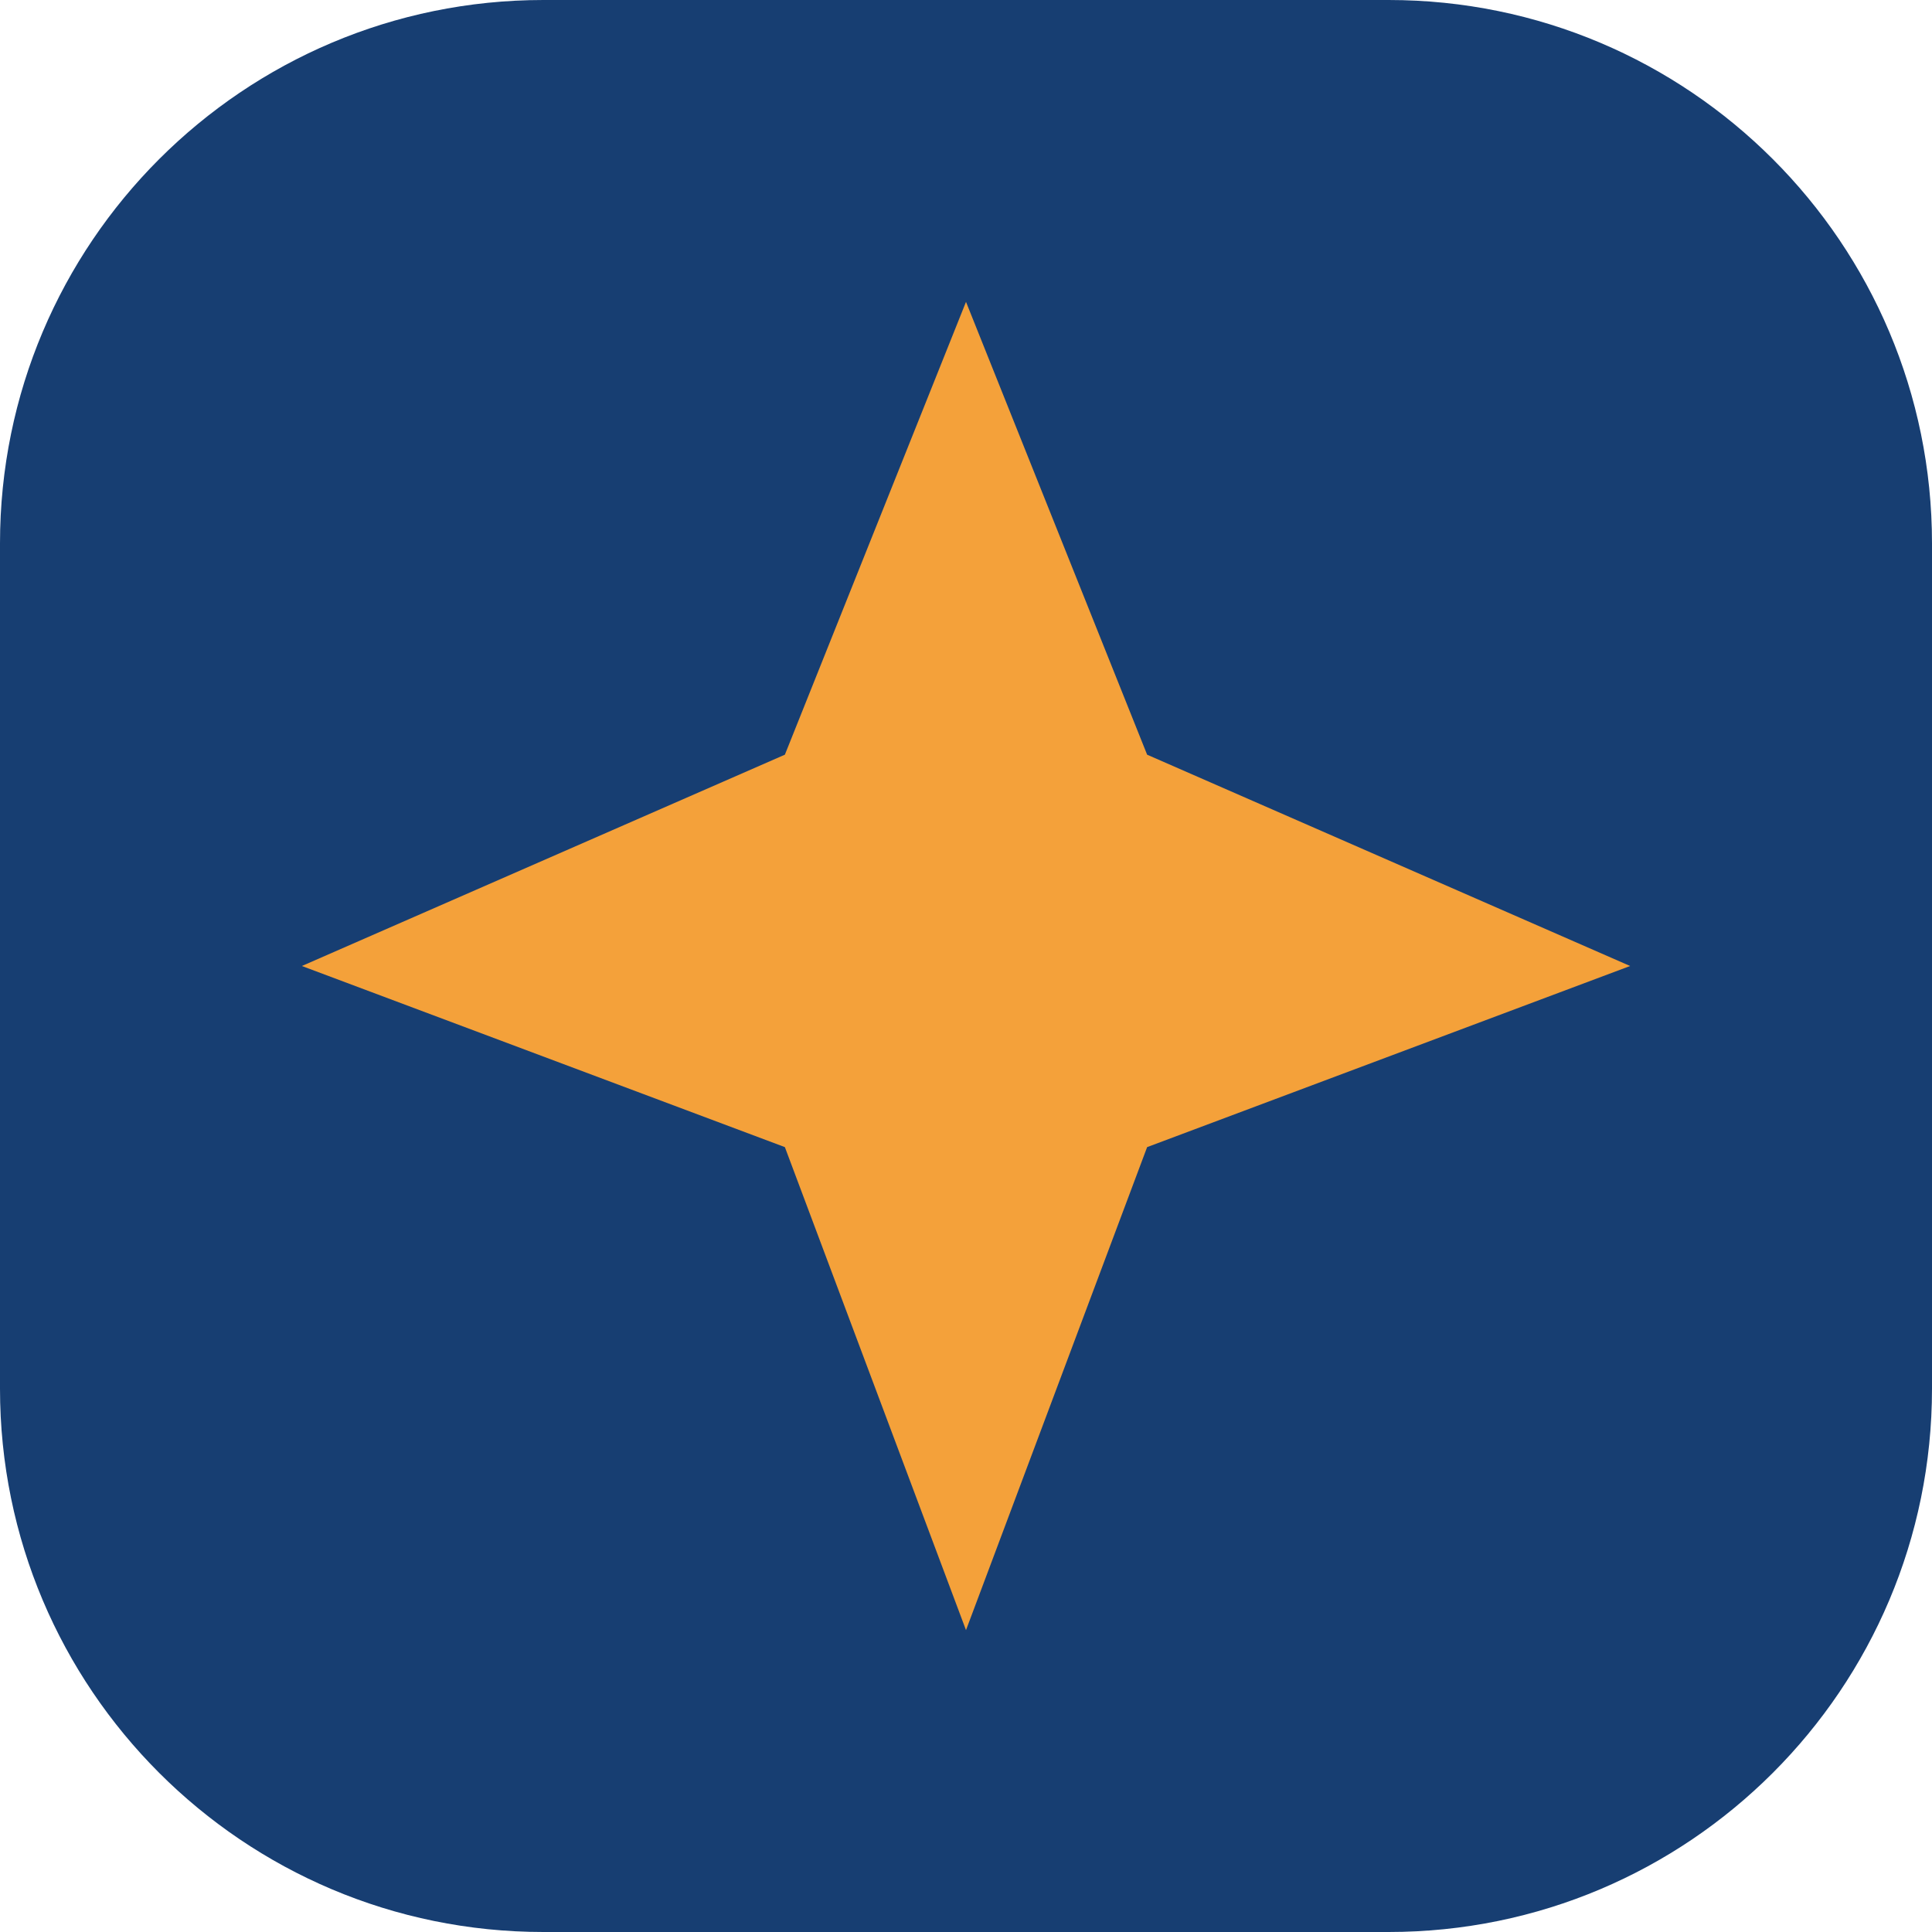
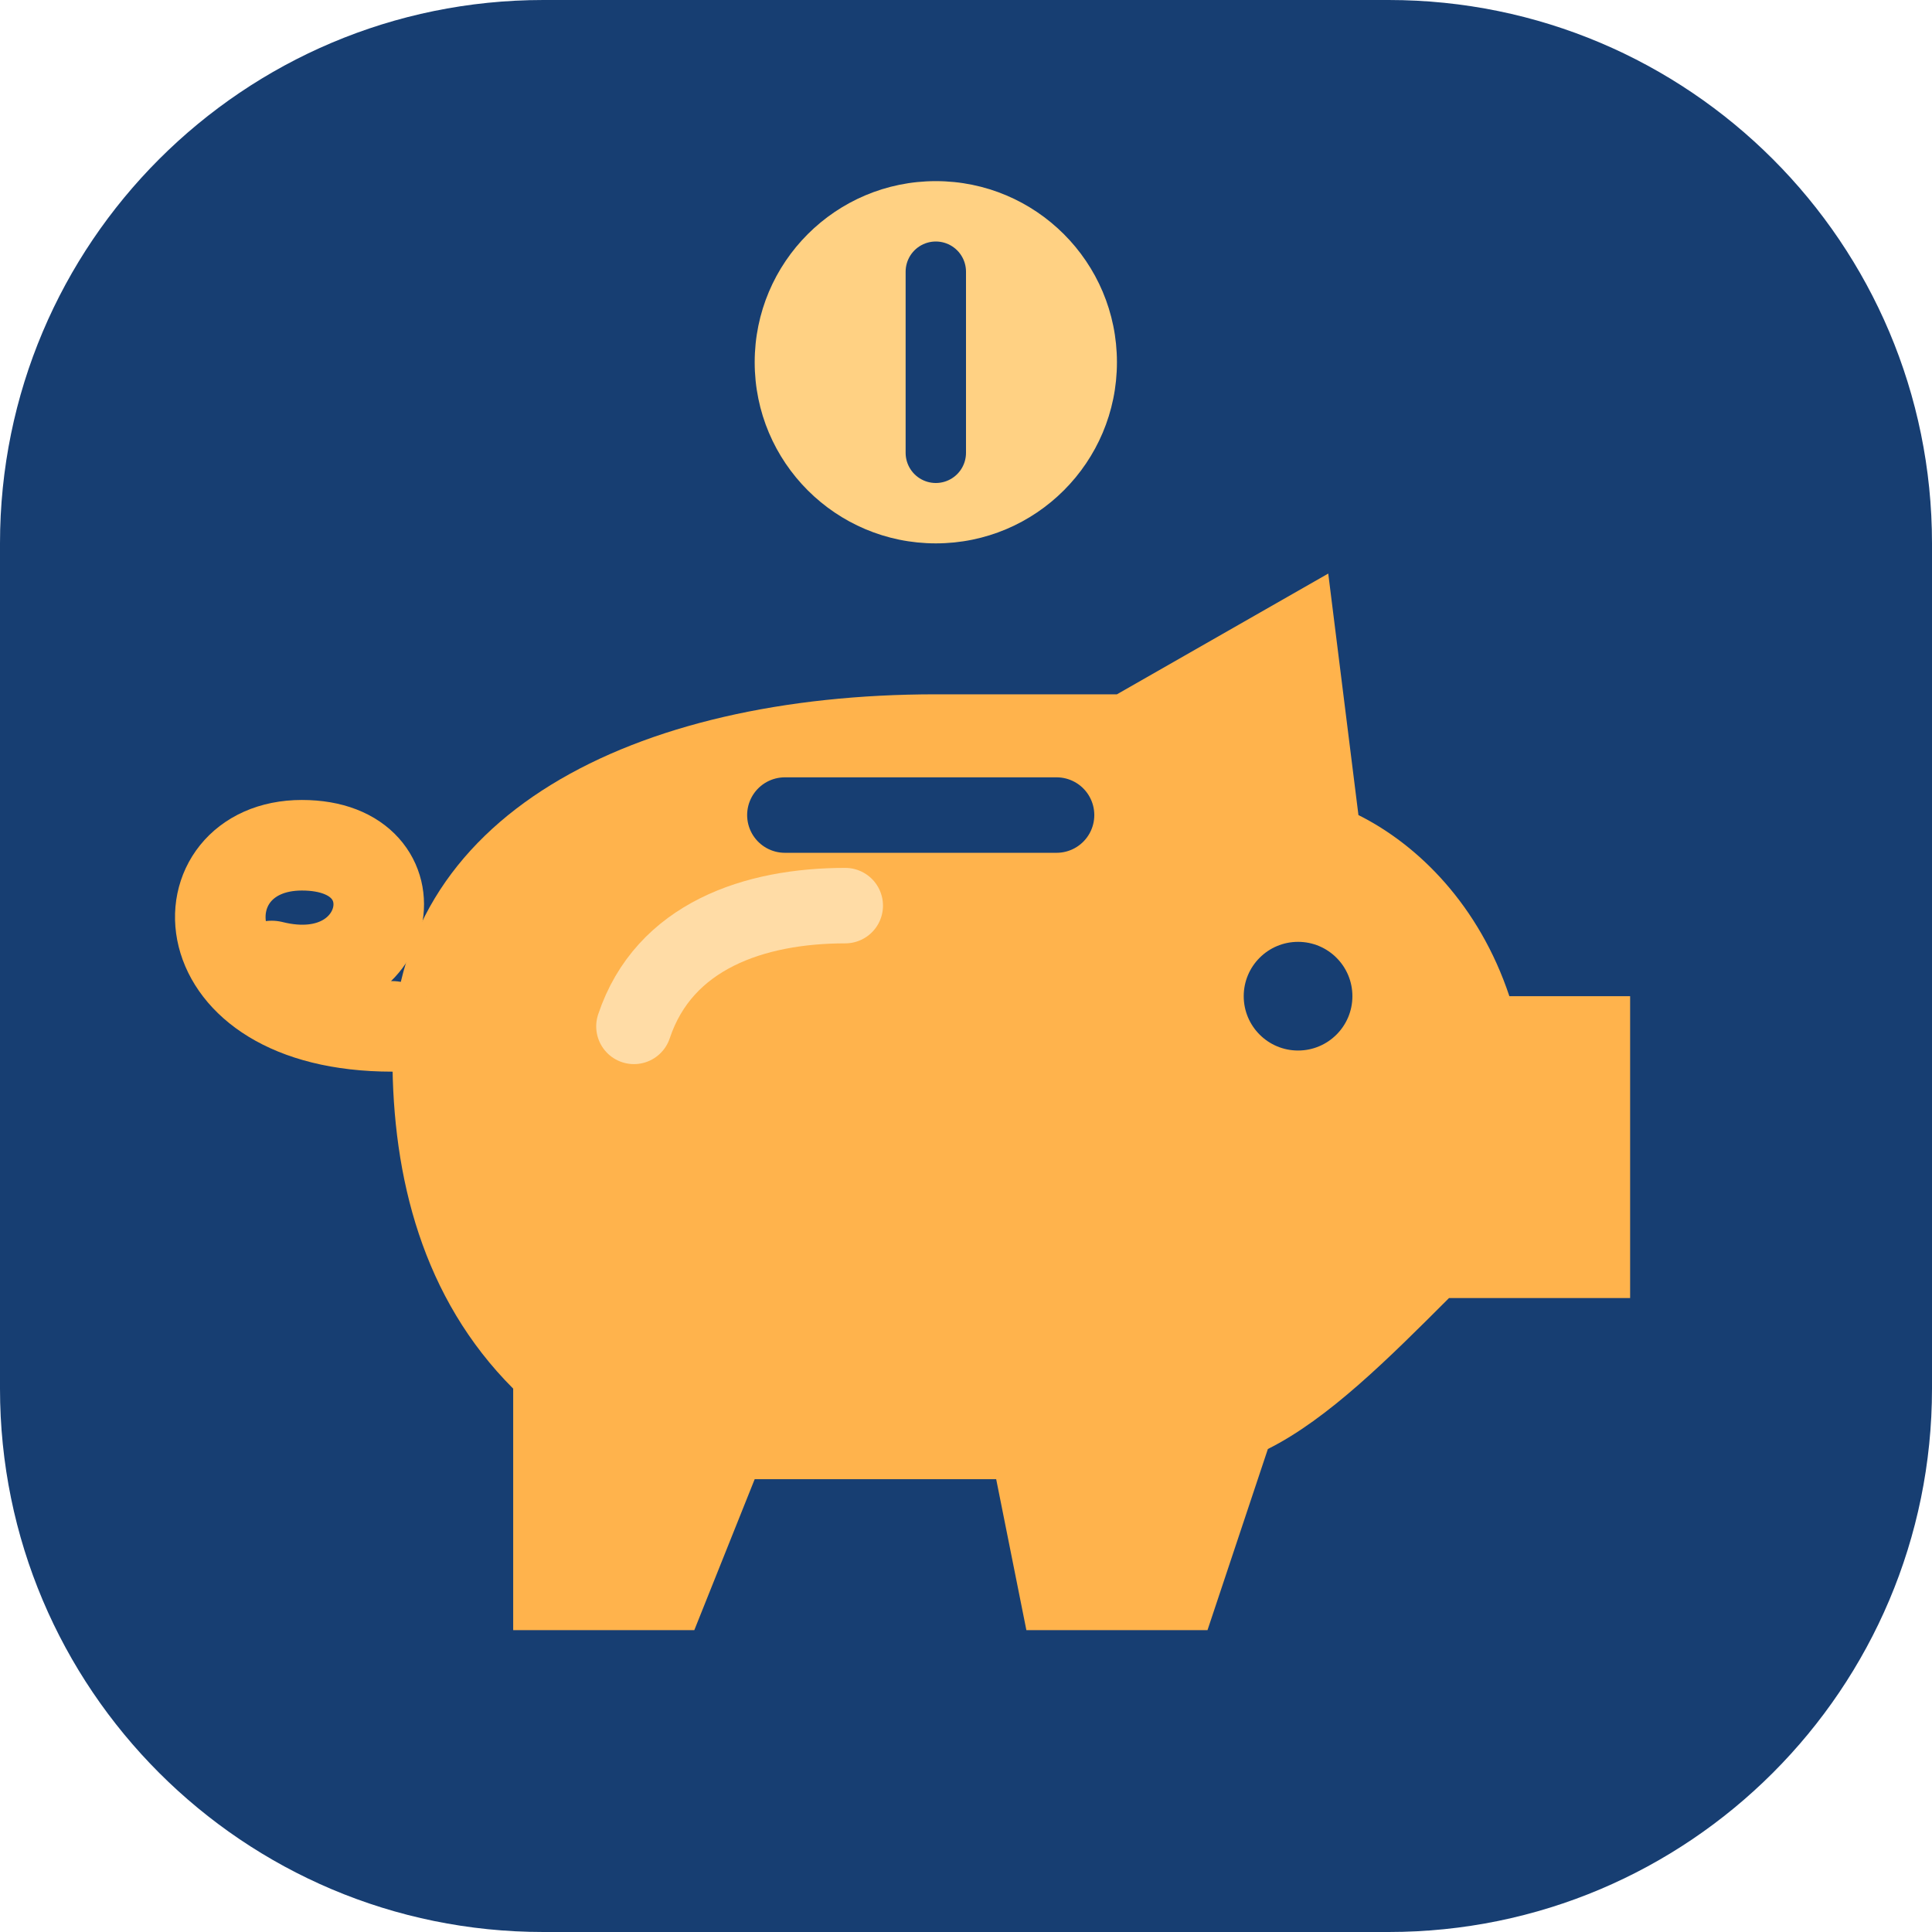
- <svg xmlns="http://www.w3.org/2000/svg" viewBox="0 0 64 64">
+ <svg xmlns="http://www.w3.org/2000/svg" viewBox="0 0 64 64" fill="none">
  <rect width="64" height="64" rx="18" fill="#173e72" />
-   <path d="m32 10 6 15 16 7-16 6-6 16-6-16-16-6 16-7Z" fill="#f4a13a" />
+   <circle cx="31" cy="12" r="6" fill="#ffd183" />
+   <path d="M31 9v6" stroke="#173e72" stroke-width="2" stroke-linecap="round" />
+   <path d="M13 35c0-8 8-12 18-12h6l7-4 1 8c2 1 4 3 5 6h4v10h-6c-2 2-4 4-6 5l-2 6h-6l-1-5h-8l-2 5h-6v-8c-3-3-4-7-4-11Z" fill="#ffb34c" />
+   <path d="M13 34c-7 0-7-6-3-6 4 0 3 5-1 4" stroke="#ffb34c" stroke-width="3" stroke-linecap="round" />
+   <path d="M26 27h9" stroke="#173e72" stroke-width="2.5" stroke-linecap="round" />
+   <circle cx="43" cy="33" r="1.8" fill="#173e72" />
+   <path d="M21 34c1-3 4-4 7-4" stroke="#ffdca6" stroke-width="2.5" stroke-linecap="round" />
</svg>
